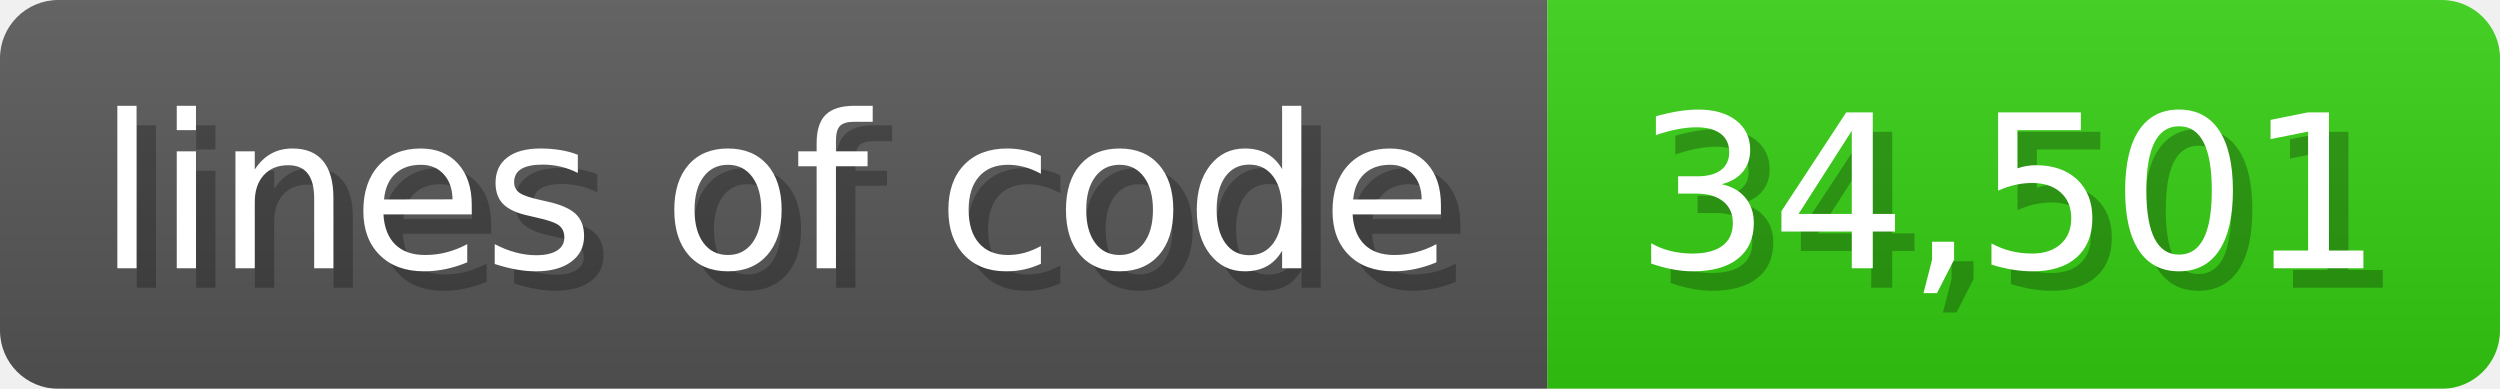
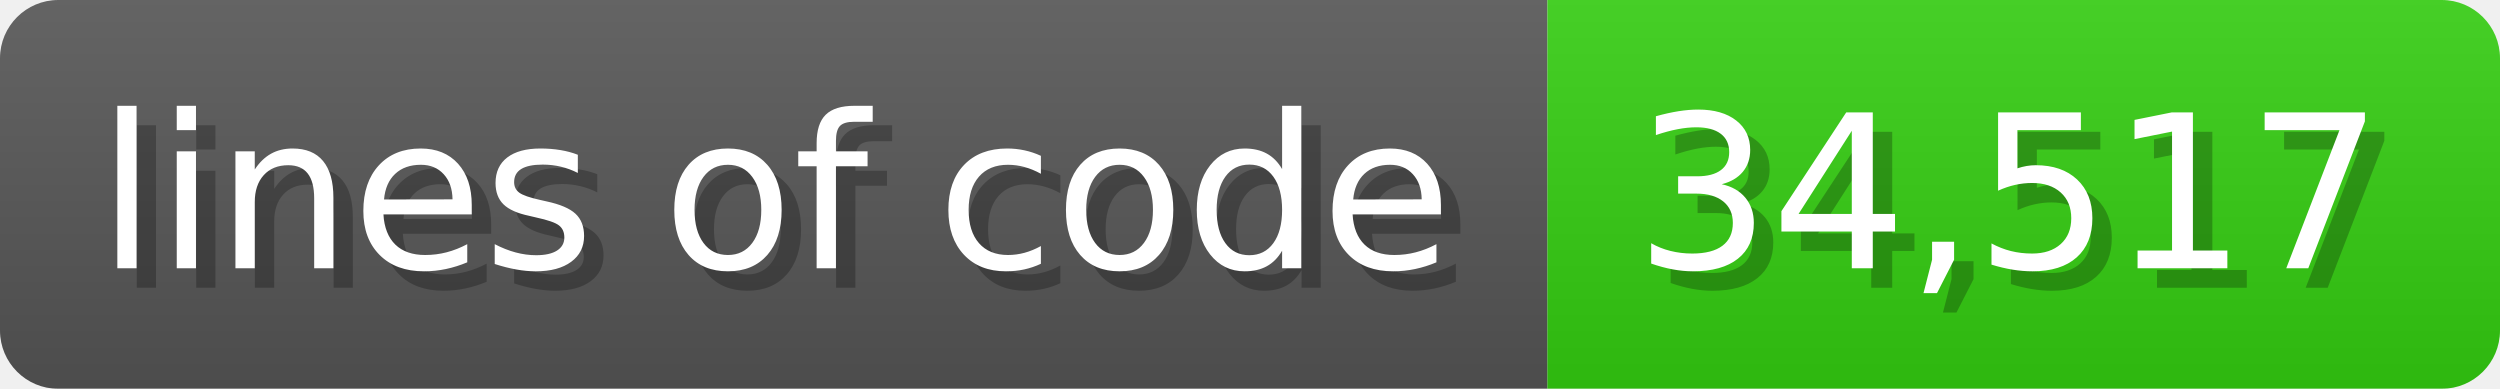
<svg xmlns="http://www.w3.org/2000/svg" width="128.6" height="20" viewBox="0 0 1286 200">
  <linearGradient id="a" x2="0" y2="100%">
    <stop offset="0" stop-opacity=".1" stop-color="#EEE" />
    <stop offset="1" stop-opacity=".1" />
  </linearGradient>
  <mask id="m">
    <rect width="1286" height="200" rx="30" fill="#FFF" />
  </mask>
  <g mask="url(#m)">
    <rect width="796" height="200" fill="#555" />
    <rect width="490" height="200" fill="#3C1" x="796" />
    <rect width="1286" height="200" fill="url(#a)" />
  </g>
  <g fill="#fff" text-anchor="start" font-family="Verdana,DejaVu Sans,sans-serif" font-size="110">
    <text x="60" y="148" textLength="696" fill="#000" opacity="0.25">lines of code</text>
    <text x="50" y="138" textLength="696">lines of code</text>
-     <text x="851" y="148" textLength="390" fill="#000" opacity="0.25">34,501</text>
-     <text x="841" y="138" textLength="390">34,501</text>
+     <text x="851" y="148" textLength="390" fill="#000" opacity="0.25">34,517</text>
+     <text x="841" y="138" textLength="390">34,517</text>
  </g>
</svg>
